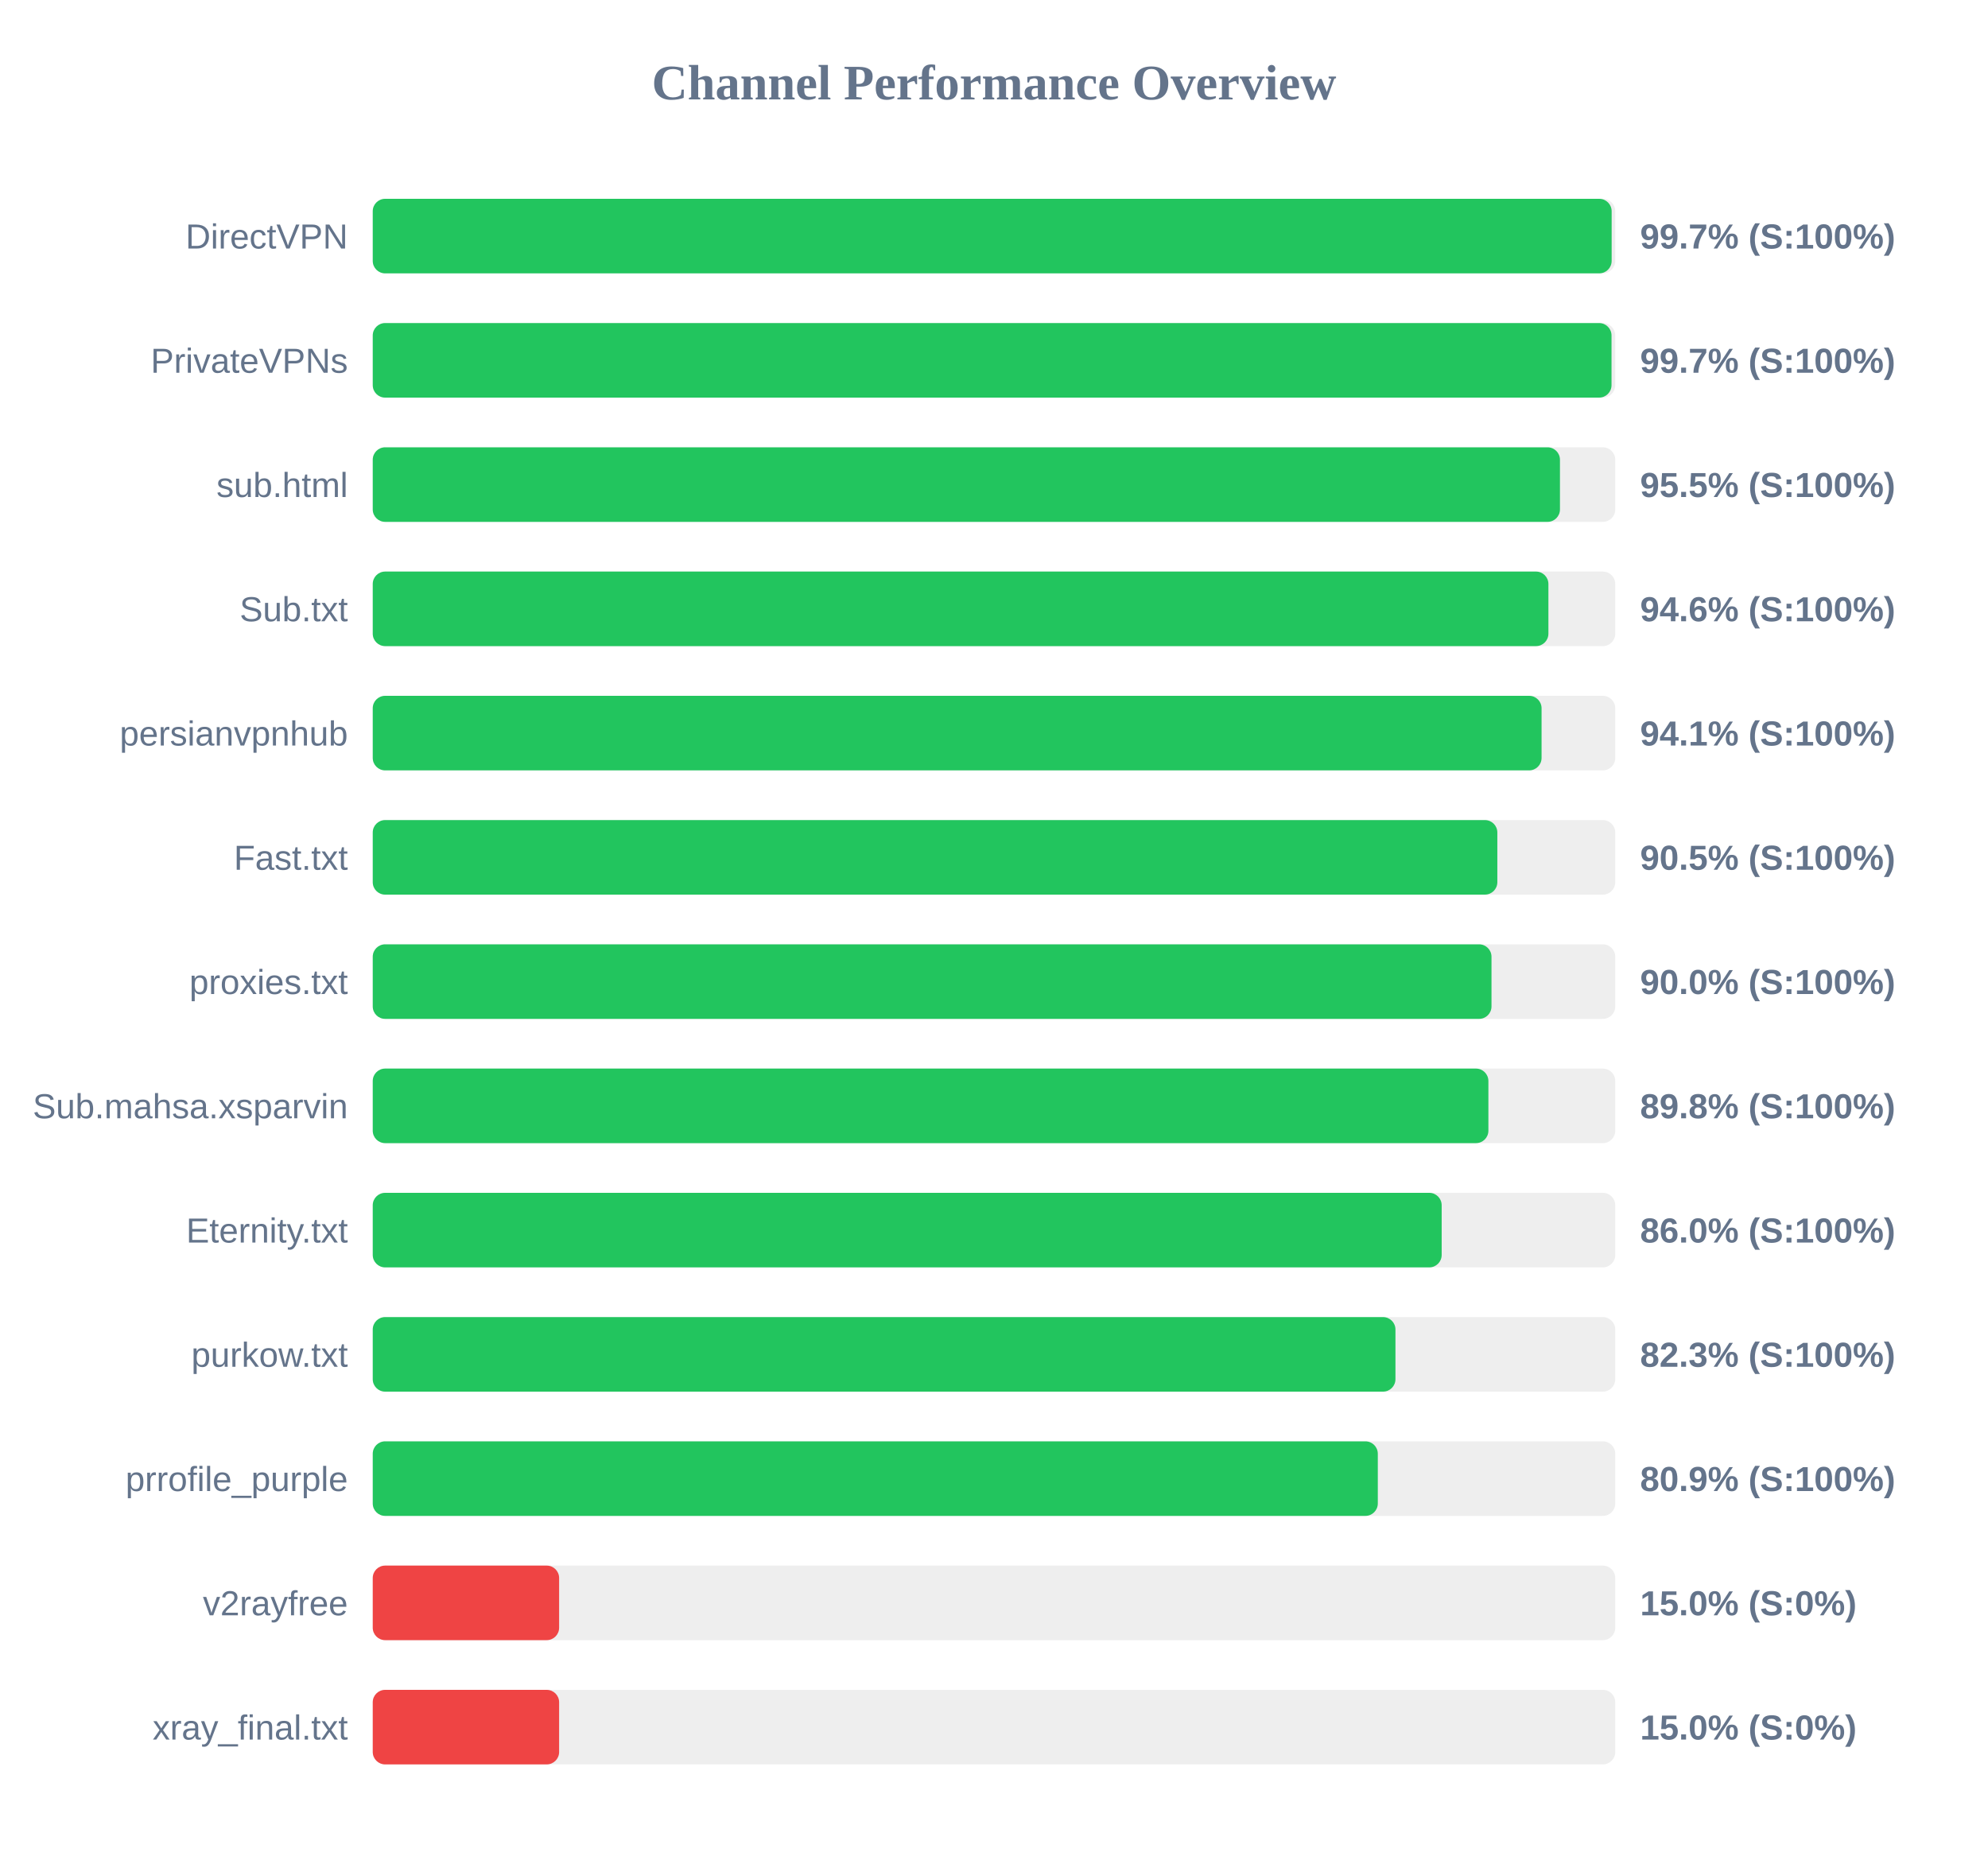
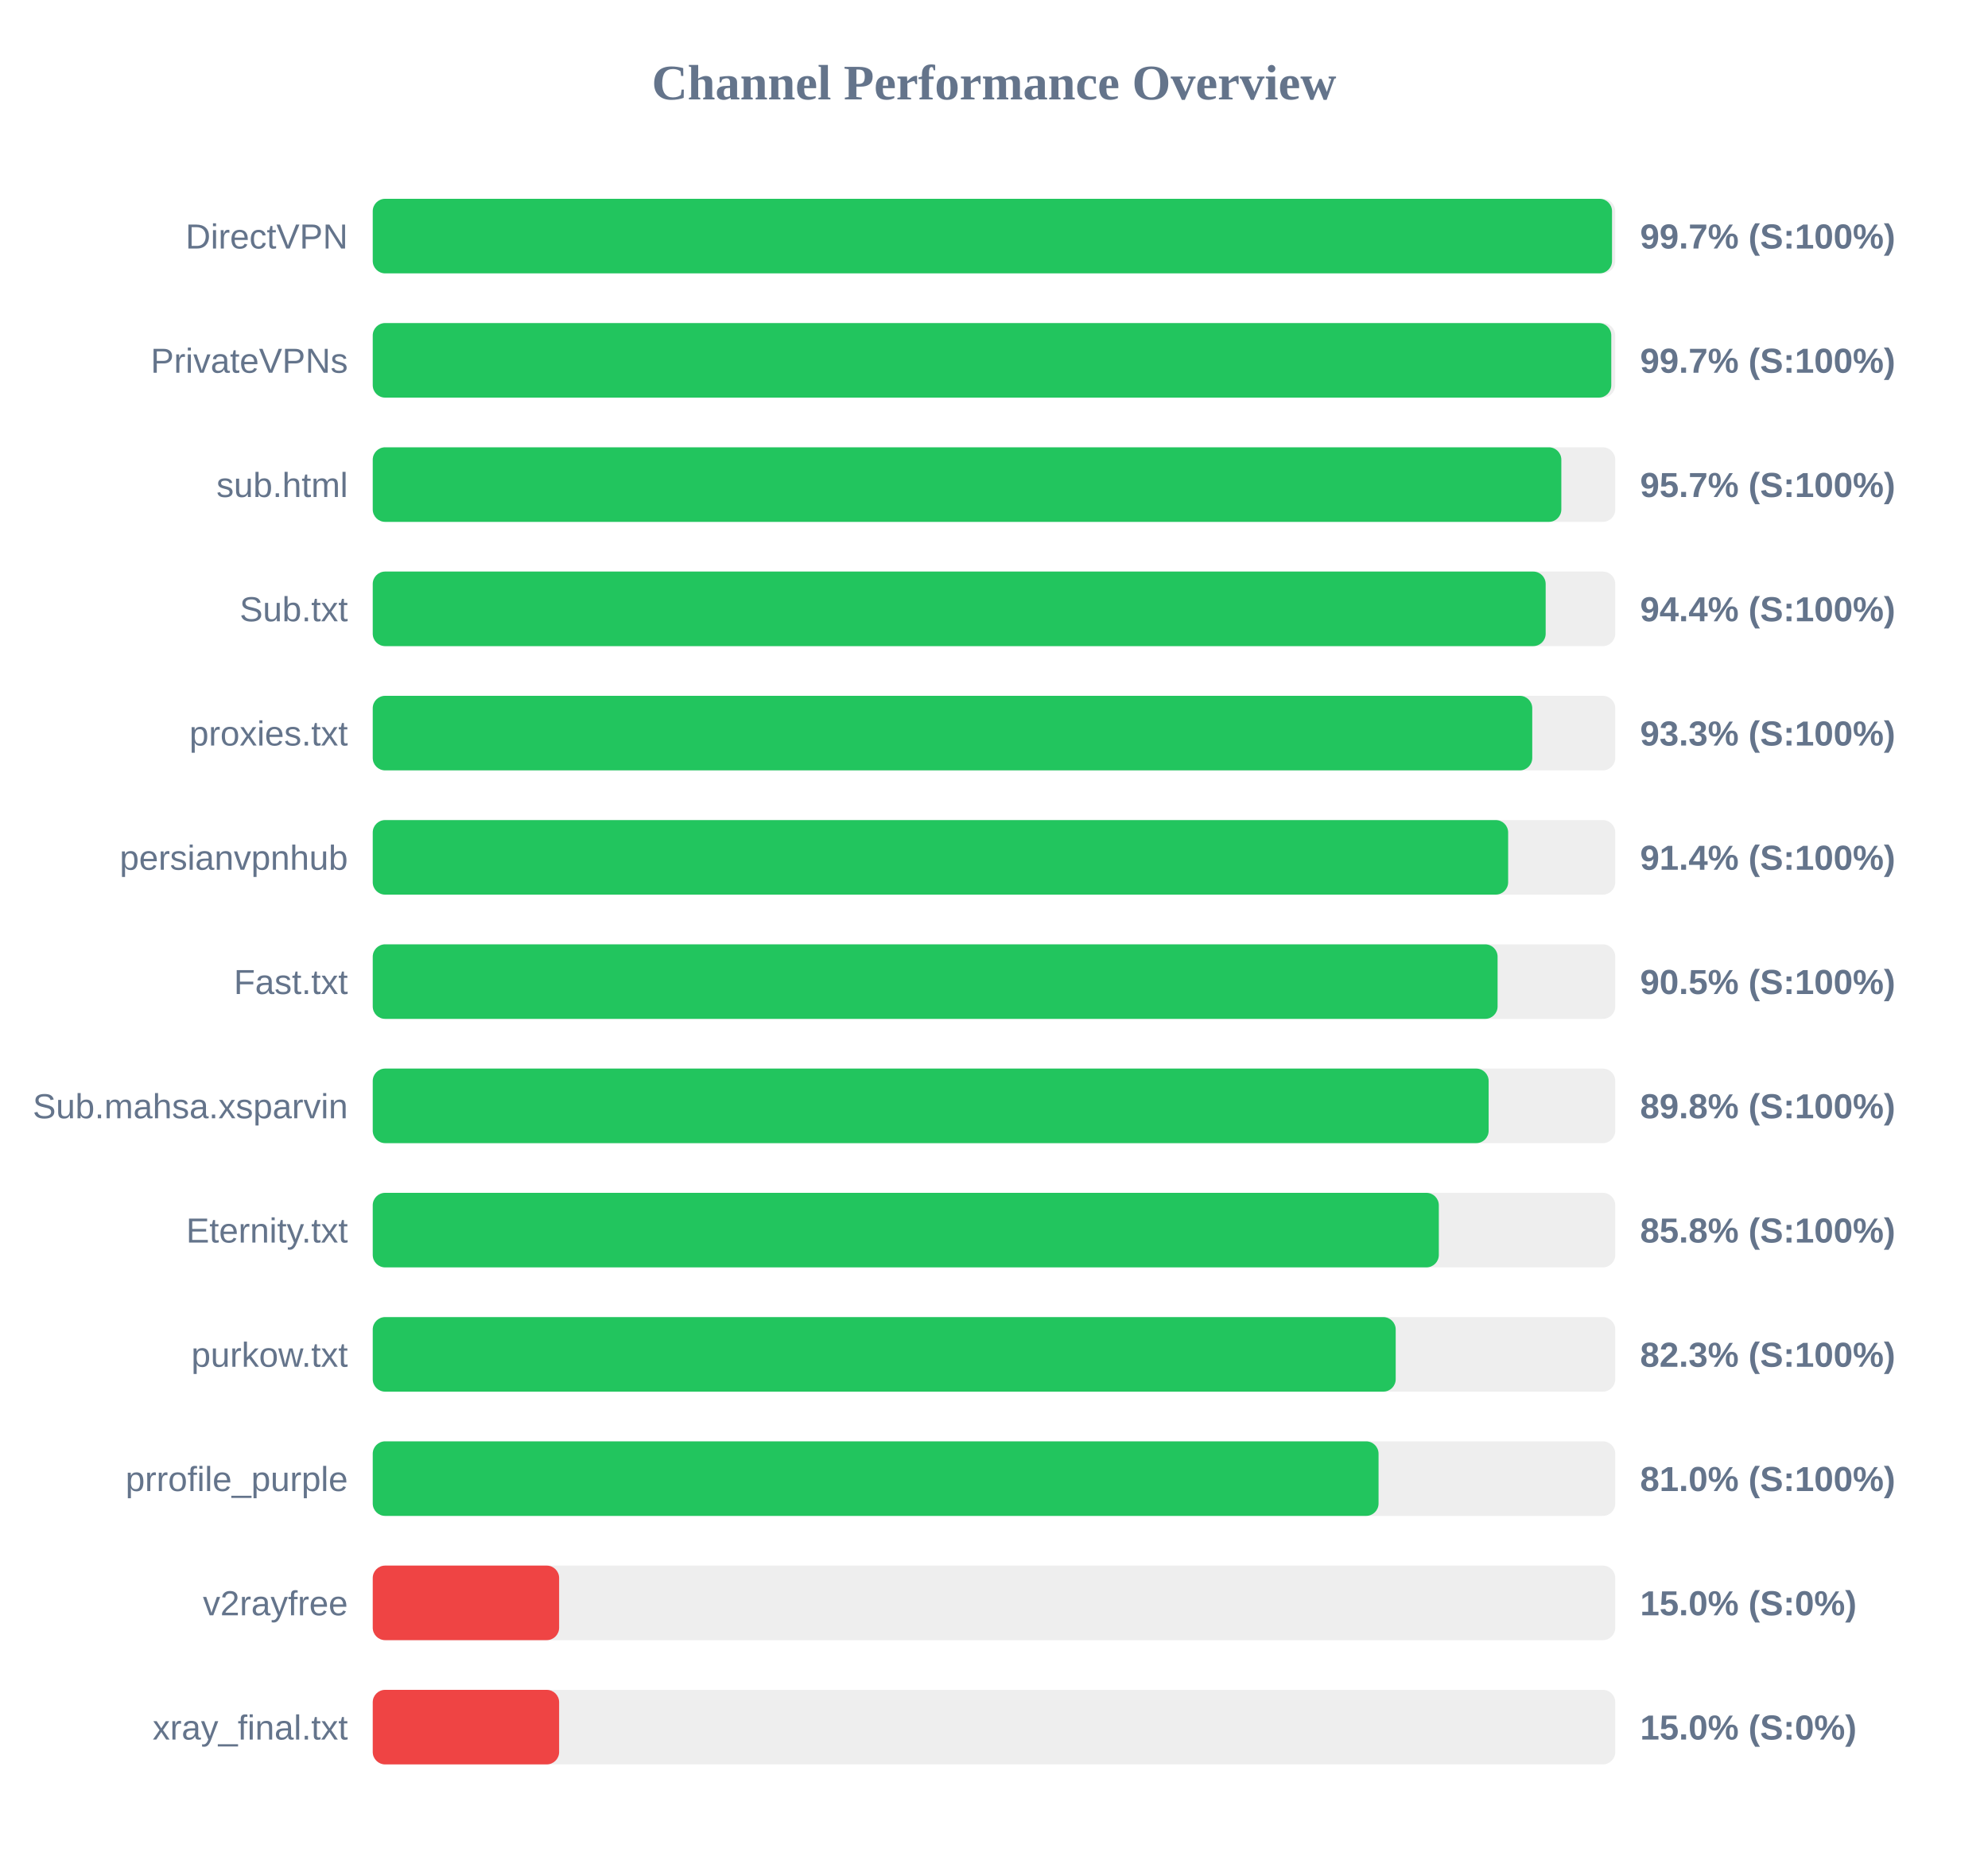
<svg xmlns="http://www.w3.org/2000/svg" width="800" height="750" version="1.1">
  <style>
        .row { font: 14px Arial; fill: #64748b; }
        .score { font: bold 14px Arial; fill: #64748b; }
    </style>
  <text x="400" y="40" text-anchor="middle" font-size="20px" font-weight="bold" fill="#64748b">Channel Performance Overview</text>
  <rect x="150" y="80" width="500" height="30" fill="#eee" rx="5" />
-   <rect x="150" y="80" width="498.55" height="30" fill="#22c55e" rx="5" />
+   <rect x="150" y="80" width="498.7" height="30" fill="#22c55e" rx="5" />
  <text x="140" y="100" text-anchor="end" class="row">DirectVPN</text>
  <text x="660" y="100" text-anchor="start" class="score">99.7% (S:100%)</text>
  <rect x="150" y="130" width="500" height="30" fill="#eee" rx="5" />
-   <rect x="150" y="130" width="498.5" height="30" fill="#22c55e" rx="5" />
+   <rect x="150" y="130" width="498.4" height="30" fill="#22c55e" rx="5" />
  <text x="140" y="150" text-anchor="end" class="row">PrivateVPNs</text>
  <text x="660" y="150" text-anchor="start" class="score">99.7% (S:100%)</text>
  <rect x="150" y="180" width="500" height="30" fill="#eee" rx="5" />
-   <rect x="150" y="180" width="477.75" height="30" fill="#22c55e" rx="5" />
+   <rect x="150" y="180" width="478.3" height="30" fill="#22c55e" rx="5" />
  <text x="140" y="200" text-anchor="end" class="row">sub.html</text>
-   <text x="660" y="200" text-anchor="start" class="score">95.5% (S:100%)</text>
+   <text x="660" y="200" text-anchor="start" class="score">95.7% (S:100%)</text>
  <rect x="150" y="230" width="500" height="30" fill="#eee" rx="5" />
-   <rect x="150" y="230" width="473.1" height="30" fill="#22c55e" rx="5" />
+   <rect x="150" y="230" width="472.0" height="30" fill="#22c55e" rx="5" />
  <text x="140" y="250" text-anchor="end" class="row">Sub.txt</text>
-   <text x="660" y="250" text-anchor="start" class="score">94.6% (S:100%)</text>
+   <text x="660" y="250" text-anchor="start" class="score">94.4% (S:100%)</text>
  <rect x="150" y="280" width="500" height="30" fill="#eee" rx="5" />
-   <rect x="150" y="280" width="470.35" height="30" fill="#22c55e" rx="5" />
-   <text x="140" y="300" text-anchor="end" class="row">persianvpnhub</text>
-   <text x="660" y="300" text-anchor="start" class="score">94.1% (S:100%)</text>
+   <rect x="150" y="280" width="466.6" height="30" fill="#22c55e" rx="5" />
+   <text x="140" y="300" text-anchor="end" class="row">proxies.txt</text>
+   <text x="660" y="300" text-anchor="start" class="score">93.3% (S:100%)</text>
  <rect x="150" y="330" width="500" height="30" fill="#eee" rx="5" />
-   <rect x="150" y="330" width="452.55" height="30" fill="#22c55e" rx="5" />
-   <text x="140" y="350" text-anchor="end" class="row">Fast.txt</text>
-   <text x="660" y="350" text-anchor="start" class="score">90.5% (S:100%)</text>
+   <rect x="150" y="330" width="456.9" height="30" fill="#22c55e" rx="5" />
+   <text x="140" y="350" text-anchor="end" class="row">persianvpnhub</text>
+   <text x="660" y="350" text-anchor="start" class="score">91.4% (S:100%)</text>
  <rect x="150" y="380" width="500" height="30" fill="#eee" rx="5" />
-   <rect x="150" y="380" width="450.2" height="30" fill="#22c55e" rx="5" />
-   <text x="140" y="400" text-anchor="end" class="row">proxies.txt</text>
-   <text x="660" y="400" text-anchor="start" class="score">90.0% (S:100%)</text>
+   <rect x="150" y="380" width="452.65" height="30" fill="#22c55e" rx="5" />
+   <text x="140" y="400" text-anchor="end" class="row">Fast.txt</text>
+   <text x="660" y="400" text-anchor="start" class="score">90.5% (S:100%)</text>
  <rect x="150" y="430" width="500" height="30" fill="#eee" rx="5" />
-   <rect x="150" y="430" width="448.95" height="30" fill="#22c55e" rx="5" />
+   <rect x="150" y="430" width="449.05" height="30" fill="#22c55e" rx="5" />
  <text x="140" y="450" text-anchor="end" class="row">Sub.mahsa.xsparvin</text>
  <text x="660" y="450" text-anchor="start" class="score">89.8% (S:100%)</text>
  <rect x="150" y="480" width="500" height="30" fill="#eee" rx="5" />
-   <rect x="150" y="480" width="430.15" height="30" fill="#22c55e" rx="5" />
+   <rect x="150" y="480" width="429.0" height="30" fill="#22c55e" rx="5" />
  <text x="140" y="500" text-anchor="end" class="row">Eternity.txt</text>
-   <text x="660" y="500" text-anchor="start" class="score">86.0% (S:100%)</text>
+   <text x="660" y="500" text-anchor="start" class="score">85.8% (S:100%)</text>
  <rect x="150" y="530" width="500" height="30" fill="#eee" rx="5" />
-   <rect x="150" y="530" width="411.55" height="30" fill="#22c55e" rx="5" />
+   <rect x="150" y="530" width="411.65" height="30" fill="#22c55e" rx="5" />
  <text x="140" y="550" text-anchor="end" class="row">purkow.txt</text>
  <text x="660" y="550" text-anchor="start" class="score">82.3% (S:100%)</text>
  <rect x="150" y="580" width="500" height="30" fill="#eee" rx="5" />
-   <rect x="150" y="580" width="404.45" height="30" fill="#22c55e" rx="5" />
+   <rect x="150" y="580" width="404.75" height="30" fill="#22c55e" rx="5" />
  <text x="140" y="600" text-anchor="end" class="row">prrofile_purple</text>
-   <text x="660" y="600" text-anchor="start" class="score">80.9% (S:100%)</text>
+   <text x="660" y="600" text-anchor="start" class="score">81.0% (S:100%)</text>
  <rect x="150" y="630" width="500" height="30" fill="#eee" rx="5" />
  <rect x="150" y="630" width="75.0" height="30" fill="#ef4444" rx="5" />
  <text x="140" y="650" text-anchor="end" class="row">v2rayfree</text>
  <text x="660" y="650" text-anchor="start" class="score">15.0% (S:0%)</text>
  <rect x="150" y="680" width="500" height="30" fill="#eee" rx="5" />
  <rect x="150" y="680" width="75.0" height="30" fill="#ef4444" rx="5" />
  <text x="140" y="700" text-anchor="end" class="row">xray_final.txt</text>
  <text x="660" y="700" text-anchor="start" class="score">15.0% (S:0%)</text>
</svg>
